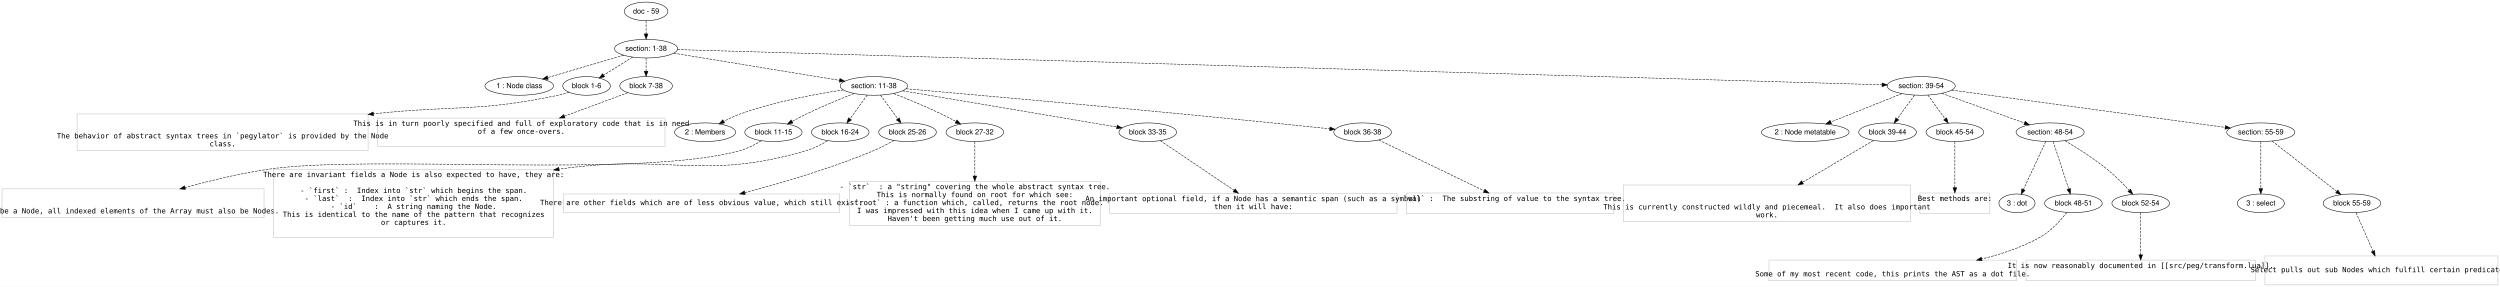
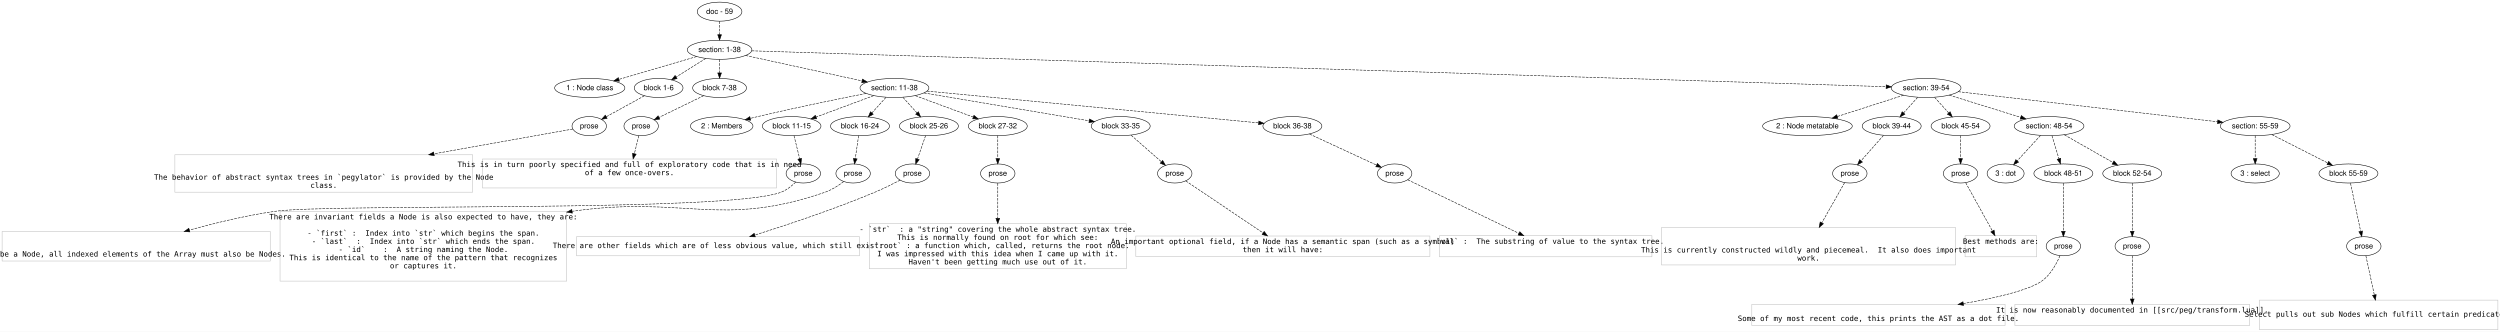
- <svg xmlns="http://www.w3.org/2000/svg" width="4829pt" height="554pt" viewBox="0.00 0.00 4829.00 554.00">
-   <g id="graph0" class="graph" transform="scale(1 1) rotate(0) translate(4 550.0003)">
-     <polygon fill="#ffffff" stroke="transparent" points="-4,4 -4,-550 4825,-550 4825,4 -4,4" />
+ <svg xmlns="http://www.w3.org/2000/svg" width="4718pt" height="626pt" viewBox="0.00 0.00 4718.00 626.00">
+   <g id="graph0" class="graph" transform="scale(1 1) rotate(0) translate(4 622.0003)">
+     <polygon fill="#ffffff" stroke="transparent" points="-4,4 -4,-622 4714,-622 4714,4 -4,4" />
    <g id="node1" class="node">
-       <ellipse fill="none" stroke="#000000" cx="1244" cy="-528" rx="42.122" ry="18" />
-       <text text-anchor="middle" x="1244" y="-523.8" font-family="Helvetica,sans-Serif" font-size="14.00" fill="#000000">doc - 59</text>
+       <ellipse fill="none" stroke="#000000" cx="1354" cy="-600" rx="42.122" ry="18" />
+       <text text-anchor="middle" x="1354" y="-595.8" font-family="Helvetica,sans-Serif" font-size="14.00" fill="#000000">doc - 59</text>
    </g>
    <g id="node2" class="node">
-       <ellipse fill="none" stroke="#000000" cx="1244" cy="-456" rx="60.983" ry="18" />
-       <text text-anchor="middle" x="1244" y="-451.8" font-family="Helvetica,sans-Serif" font-size="14.00" fill="#000000">section: 1-38</text>
+       <ellipse fill="none" stroke="#000000" cx="1354" cy="-528" rx="60.983" ry="18" />
+       <text text-anchor="middle" x="1354" y="-523.8" font-family="Helvetica,sans-Serif" font-size="14.00" fill="#000000">section: 1-38</text>
    </g>
    <g id="edge1" class="edge">
-       <path fill="none" stroke="#000000" stroke-dasharray="5,2" d="M1244,-509.832C1244,-502.131 1244,-492.975 1244,-484.417" />
-       <polygon fill="#000000" stroke="#000000" points="1247.5,-484.413 1244,-474.414 1240.5,-484.414 1247.5,-484.413" />
+       <path fill="none" stroke="#000000" stroke-dasharray="5,2" d="M1354,-581.832C1354,-574.131 1354,-564.975 1354,-556.417" />
+       <polygon fill="#000000" stroke="#000000" points="1357.5,-556.413 1354,-546.414 1350.5,-556.414 1357.5,-556.413" />
    </g>
    <g id="node3" class="node">
-       <ellipse fill="none" stroke="#000000" cx="999" cy="-384" rx="66.286" ry="18" />
-       <text text-anchor="middle" x="999" y="-379.8" font-family="Helvetica,sans-Serif" font-size="14.00" fill="#000000">1 : Node class</text>
+       <ellipse fill="none" stroke="#000000" cx="1109" cy="-456" rx="66.286" ry="18" />
+       <text text-anchor="middle" x="1109" y="-451.8" font-family="Helvetica,sans-Serif" font-size="14.00" fill="#000000">1 : Node class</text>
    </g>
    <g id="edge2" class="edge">
-       <path fill="none" stroke="#000000" stroke-dasharray="5,2" d="M1200.763,-443.294C1159.895,-431.284 1098.4,-413.212 1054.047,-400.177" />
-       <polygon fill="#000000" stroke="#000000" points="1054.875,-396.773 1044.294,-397.311 1052.901,-403.489 1054.875,-396.773" />
+       <path fill="none" stroke="#000000" stroke-dasharray="5,2" d="M1310.763,-515.294C1269.895,-503.284 1208.4,-485.212 1164.047,-472.177" />
+       <polygon fill="#000000" stroke="#000000" points="1164.875,-468.773 1154.294,-469.311 1162.901,-475.489 1164.875,-468.773" />
    </g>
    <g id="node4" class="node">
-       <ellipse fill="none" stroke="#000000" cx="1129" cy="-384" rx="45.98" ry="18" />
-       <text text-anchor="middle" x="1129" y="-379.8" font-family="Helvetica,sans-Serif" font-size="14.00" fill="#000000">block 1-6</text>
+       <ellipse fill="none" stroke="#000000" cx="1239" cy="-456" rx="45.98" ry="18" />
+       <text text-anchor="middle" x="1239" y="-451.8" font-family="Helvetica,sans-Serif" font-size="14.00" fill="#000000">block 1-6</text>
    </g>
    <g id="edge3" class="edge">
-       <path fill="none" stroke="#000000" stroke-dasharray="5,2" d="M1217.905,-439.662C1201.427,-429.346 1179.985,-415.921 1162.287,-404.841" />
-       <polygon fill="#000000" stroke="#000000" points="1163.753,-401.629 1153.419,-399.289 1160.038,-407.562 1163.753,-401.629" />
+       <path fill="none" stroke="#000000" stroke-dasharray="5,2" d="M1327.905,-511.662C1311.427,-501.346 1289.985,-487.921 1272.287,-476.841" />
+       <polygon fill="#000000" stroke="#000000" points="1273.753,-473.629 1263.419,-471.289 1270.038,-479.562 1273.753,-473.629" />
    </g>
    <g id="node5" class="node">
-       <ellipse fill="none" stroke="#000000" cx="1244" cy="-384" rx="50.817" ry="18" />
-       <text text-anchor="middle" x="1244" y="-379.8" font-family="Helvetica,sans-Serif" font-size="14.00" fill="#000000">block 7-38</text>
+       <ellipse fill="none" stroke="#000000" cx="1354" cy="-456" rx="50.817" ry="18" />
+       <text text-anchor="middle" x="1354" y="-451.8" font-family="Helvetica,sans-Serif" font-size="14.00" fill="#000000">block 7-38</text>
    </g>
    <g id="edge4" class="edge">
-       <path fill="none" stroke="#000000" stroke-dasharray="5,2" d="M1244,-437.832C1244,-430.131 1244,-420.975 1244,-412.417" />
-       <polygon fill="#000000" stroke="#000000" points="1247.5,-412.413 1244,-402.414 1240.5,-412.414 1247.5,-412.413" />
+       <path fill="none" stroke="#000000" stroke-dasharray="5,2" d="M1354,-509.832C1354,-502.131 1354,-492.975 1354,-484.417" />
+       <polygon fill="#000000" stroke="#000000" points="1357.5,-484.413 1354,-474.414 1350.5,-484.414 1357.5,-484.413" />
    </g>
    <g id="node6" class="node">
-       <ellipse fill="none" stroke="#000000" cx="1684" cy="-384" rx="65.014" ry="18" />
-       <text text-anchor="middle" x="1684" y="-379.8" font-family="Helvetica,sans-Serif" font-size="14.00" fill="#000000">section: 11-38</text>
+       <ellipse fill="none" stroke="#000000" cx="1684" cy="-456" rx="65.014" ry="18" />
+       <text text-anchor="middle" x="1684" y="-451.8" font-family="Helvetica,sans-Serif" font-size="14.00" fill="#000000">section: 11-38</text>
    </g>
    <g id="edge5" class="edge">
-       <path fill="none" stroke="#000000" stroke-dasharray="5,2" d="M1297.513,-447.244C1378.033,-434.068 1530.21,-409.166 1617.665,-394.855" />
-       <polygon fill="#000000" stroke="#000000" points="1618.437,-398.275 1627.741,-393.206 1617.307,-391.367 1618.437,-398.275" />
+       <path fill="none" stroke="#000000" stroke-dasharray="5,2" d="M1403.048,-517.299C1461.59,-504.526 1559.51,-483.162 1622.912,-469.329" />
+       <polygon fill="#000000" stroke="#000000" points="1623.756,-472.727 1632.78,-467.176 1622.264,-465.888 1623.756,-472.727" />
    </g>
    <g id="node7" class="node">
-       <ellipse fill="none" stroke="#000000" cx="3707" cy="-384" rx="65.819" ry="18" />
-       <text text-anchor="middle" x="3707" y="-379.8" font-family="Helvetica,sans-Serif" font-size="14.00" fill="#000000">section: 39-54</text>
+       <ellipse fill="none" stroke="#000000" cx="3631" cy="-456" rx="65.819" ry="18" />
+       <text text-anchor="middle" x="3631" y="-451.8" font-family="Helvetica,sans-Serif" font-size="14.00" fill="#000000">section: 39-54</text>
    </g>
    <g id="edge6" class="edge">
-       <path fill="none" stroke="#000000" stroke-dasharray="5,2" d="M1304.577,-454.229C1639.282,-444.445 3260.681,-397.047 3631.4,-386.21" />
-       <polygon fill="#000000" stroke="#000000" points="3631.59,-389.706 3641.483,-385.916 3631.385,-382.709 3631.59,-389.706" />
+       <path fill="none" stroke="#000000" stroke-dasharray="5,2" d="M1414.611,-526.084C1732.289,-516.039 3204.048,-469.501 3555.487,-458.388" />
+       <polygon fill="#000000" stroke="#000000" points="3555.671,-461.884 3565.556,-458.07 3555.45,-454.888 3555.671,-461.884" />
    </g>
    <g id="node8" class="node">
-       <polygon fill="none" stroke="#c0c0c0" points="707,-329.901 145,-329.901 145,-259.3 707,-259.3 707,-329.901" />
-       <text text-anchor="middle" x="426" y="-282.8" font-family="Inconsolata" font-size="14.00" fill="#000000">  The behavior of abstract syntax trees in `pegylator` is provided by the Node</text>
-       <text text-anchor="middle" x="426" y="-267.4" font-family="Inconsolata" font-size="14.00" fill="#000000">class.</text>
+       <ellipse fill="none" stroke="#000000" cx="1108" cy="-384" rx="32.459" ry="18" />
+       <text text-anchor="middle" x="1108" y="-379.8" font-family="Helvetica,sans-Serif" font-size="14.00" fill="#000000">prose</text>
    </g>
    <g id="edge7" class="edge">
-       <path fill="none" stroke="#000000" stroke-dasharray="5,2" d="M1095.279,-371.697C1088.318,-369.517 1080.979,-367.475 1074,-366 920.75,-333.616 876.728,-347.105 717.418,-330.13" />
-       <polygon fill="#000000" stroke="#000000" points="717.578,-326.627 707.258,-329.023 716.82,-333.585 717.578,-326.627" />
+       <path fill="none" stroke="#000000" stroke-dasharray="5,2" d="M1212.174,-441.256C1191.346,-429.809 1162.389,-413.893 1140.29,-401.747" />
+       <polygon fill="#000000" stroke="#000000" points="1141.732,-398.546 1131.282,-396.797 1138.36,-404.68 1141.732,-398.546" />
+     </g>
+     <g id="node10" class="node">
+       <ellipse fill="none" stroke="#000000" cx="1206" cy="-384" rx="32.459" ry="18" />
+       <text text-anchor="middle" x="1206" y="-379.8" font-family="Helvetica,sans-Serif" font-size="14.00" fill="#000000">prose</text>
+     </g>
+     <g id="edge9" class="edge">
+       <path fill="none" stroke="#000000" stroke-dasharray="5,2" d="M1324.05,-441.43C1299.634,-429.552 1265.158,-412.78 1239.765,-400.426" />
+       <polygon fill="#000000" stroke="#000000" points="1241.041,-397.155 1230.517,-395.928 1237.978,-403.45 1241.041,-397.155" />
+     </g>
+     <g id="node12" class="node">
+       <ellipse fill="none" stroke="#000000" cx="1358" cy="-384" rx="59.003" ry="18" />
+       <text text-anchor="middle" x="1358" y="-379.8" font-family="Helvetica,sans-Serif" font-size="14.00" fill="#000000">2 : Members</text>
+     </g>
+     <g id="edge11" class="edge">
+       <path fill="none" stroke="#000000" stroke-dasharray="5,2" d="M1630.453,-445.644C1578.145,-435.328 1496.358,-418.663 1426,-402 1421.414,-400.914 1416.665,-399.746 1411.907,-398.546" />
+       <polygon fill="#000000" stroke="#000000" points="1412.731,-395.145 1402.175,-396.053 1410.994,-401.926 1412.731,-395.145" />
+     </g>
+     <g id="node13" class="node">
+       <ellipse fill="none" stroke="#000000" cx="1490" cy="-384" rx="55.35" ry="18" />
+       <text text-anchor="middle" x="1490" y="-379.8" font-family="Helvetica,sans-Serif" font-size="14.00" fill="#000000">block 11-15</text>
+     </g>
+     <g id="edge12" class="edge">
+       <path fill="none" stroke="#000000" stroke-dasharray="5,2" d="M1644.741,-441.43C1613.301,-429.762 1569.136,-413.37 1536.032,-401.084" />
+       <polygon fill="#000000" stroke="#000000" points="1537.168,-397.773 1526.575,-397.575 1534.733,-404.336 1537.168,-397.773" />
+     </g>
+     <g id="node14" class="node">
+       <ellipse fill="none" stroke="#000000" cx="1619" cy="-384" rx="55.654" ry="18" />
+       <text text-anchor="middle" x="1619" y="-379.8" font-family="Helvetica,sans-Serif" font-size="14.00" fill="#000000">block 16-24</text>
+     </g>
+     <g id="edge13" class="edge">
+       <path fill="none" stroke="#000000" stroke-dasharray="5,2" d="M1667.933,-438.203C1659.923,-429.331 1650.107,-418.457 1641.374,-408.784" />
+       <polygon fill="#000000" stroke="#000000" points="1643.957,-406.422 1634.658,-401.345 1638.761,-411.113 1643.957,-406.422" />
+     </g>
+     <g id="node15" class="node">
+       <ellipse fill="none" stroke="#000000" cx="1749" cy="-384" rx="55.654" ry="18" />
+       <text text-anchor="middle" x="1749" y="-379.8" font-family="Helvetica,sans-Serif" font-size="14.00" fill="#000000">block 25-26</text>
+     </g>
+     <g id="edge14" class="edge">
+       <path fill="none" stroke="#000000" stroke-dasharray="5,2" d="M1700.067,-438.203C1708.077,-429.331 1717.893,-418.457 1726.626,-408.784" />
+       <polygon fill="#000000" stroke="#000000" points="1729.239,-411.113 1733.342,-401.345 1724.043,-406.422 1729.239,-411.113" />
+     </g>
+     <g id="node16" class="node">
+       <ellipse fill="none" stroke="#000000" cx="1879" cy="-384" rx="55.654" ry="18" />
+       <text text-anchor="middle" x="1879" y="-379.8" font-family="Helvetica,sans-Serif" font-size="14.00" fill="#000000">block 27-32</text>
+     </g>
+     <g id="edge15" class="edge">
+       <path fill="none" stroke="#000000" stroke-dasharray="5,2" d="M1723.461,-441.43C1755.063,-429.762 1799.456,-413.37 1832.73,-401.084" />
+       <polygon fill="#000000" stroke="#000000" points="1834.067,-404.322 1842.236,-397.575 1831.643,-397.755 1834.067,-404.322" />
+     </g>
+     <g id="node17" class="node">
+       <ellipse fill="none" stroke="#000000" cx="2111" cy="-384" rx="55.654" ry="18" />
+       <text text-anchor="middle" x="2111" y="-379.8" font-family="Helvetica,sans-Serif" font-size="14.00" fill="#000000">block 33-35</text>
+     </g>
+     <g id="edge16" class="edge">
+       <path fill="none" stroke="#000000" stroke-dasharray="5,2" d="M1739.823,-446.588C1820.442,-432.994 1968.833,-407.972 2051.472,-394.038" />
+       <polygon fill="#000000" stroke="#000000" points="2052.181,-397.468 2061.46,-392.354 2051.017,-390.565 2052.181,-397.468" />
+     </g>
+     <g id="node18" class="node">
+       <ellipse fill="none" stroke="#000000" cx="2435" cy="-384" rx="55.654" ry="18" />
+       <text text-anchor="middle" x="2435" y="-379.8" font-family="Helvetica,sans-Serif" font-size="14.00" fill="#000000">block 36-38</text>
+     </g>
+     <g id="edge17" class="edge">
+       <path fill="none" stroke="#000000" stroke-dasharray="5,2" d="M1745.457,-450.108C1885.751,-436.658 2228.444,-403.803 2371.076,-390.129" />
+       <polygon fill="#000000" stroke="#000000" points="2371.782,-393.577 2381.402,-389.139 2371.113,-386.609 2371.782,-393.577" />
+     </g>
+     <g id="node31" class="node">
+       <ellipse fill="none" stroke="#000000" cx="3407" cy="-384" rx="84.663" ry="18" />
+       <text text-anchor="middle" x="3407" y="-379.8" font-family="Helvetica,sans-Serif" font-size="14.00" fill="#000000">2 : Node metatable</text>
+     </g>
+     <g id="edge30" class="edge">
+       <path fill="none" stroke="#000000" stroke-dasharray="5,2" d="M3588.34,-442.288C3552.883,-430.891 3502.14,-414.581 3463.344,-402.111" />
+       <polygon fill="#000000" stroke="#000000" points="3464.346,-398.757 3453.754,-399.029 3462.204,-405.421 3464.346,-398.757" />
+     </g>
+     <g id="node32" class="node">
+       <ellipse fill="none" stroke="#000000" cx="3566" cy="-384" rx="55.654" ry="18" />
+       <text text-anchor="middle" x="3566" y="-379.8" font-family="Helvetica,sans-Serif" font-size="14.00" fill="#000000">block 39-44</text>
+     </g>
+     <g id="edge31" class="edge">
+       <path fill="none" stroke="#000000" stroke-dasharray="5,2" d="M3614.933,-438.203C3606.923,-429.331 3597.107,-418.457 3588.374,-408.784" />
+       <polygon fill="#000000" stroke="#000000" points="3590.957,-406.422 3581.658,-401.345 3585.761,-411.113 3590.957,-406.422" />
+     </g>
+     <g id="node33" class="node">
+       <ellipse fill="none" stroke="#000000" cx="3696" cy="-384" rx="55.654" ry="18" />
+       <text text-anchor="middle" x="3696" y="-379.8" font-family="Helvetica,sans-Serif" font-size="14.00" fill="#000000">block 45-54</text>
+     </g>
+     <g id="edge32" class="edge">
+       <path fill="none" stroke="#000000" stroke-dasharray="5,2" d="M3647.067,-438.203C3655.077,-429.331 3664.893,-418.457 3673.626,-408.784" />
+       <polygon fill="#000000" stroke="#000000" points="3676.239,-411.113 3680.342,-401.345 3671.043,-406.422 3676.239,-411.113" />
+     </g>
+     <g id="node34" class="node">
+       <ellipse fill="none" stroke="#000000" cx="3863" cy="-384" rx="65.819" ry="18" />
+       <text text-anchor="middle" x="3863" y="-379.8" font-family="Helvetica,sans-Serif" font-size="14.00" fill="#000000">section: 48-54</text>
+     </g>
+     <g id="edge33" class="edge">
+       <path fill="none" stroke="#000000" stroke-dasharray="5,2" d="M3674.637,-442.458C3712.835,-430.603 3768.461,-413.34 3809.365,-400.646" />
+       <polygon fill="#000000" stroke="#000000" points="3810.651,-403.911 3819.164,-397.604 3808.576,-397.226 3810.651,-403.911" />
+     </g>
+     <g id="node35" class="node">
+       <ellipse fill="none" stroke="#000000" cx="4252" cy="-384" rx="65.819" ry="18" />
+       <text text-anchor="middle" x="4252" y="-379.8" font-family="Helvetica,sans-Serif" font-size="14.00" fill="#000000">section: 55-59</text>
+     </g>
+     <g id="edge34" class="edge">
+       <path fill="none" stroke="#000000" stroke-dasharray="5,2" d="M3691.675,-448.966C3807.149,-435.577 4057.952,-406.499 4181.009,-392.231" />
+       <polygon fill="#000000" stroke="#000000" points="4181.549,-395.692 4191.079,-391.064 4180.742,-388.739 4181.549,-395.692" />
    </g>
    <g id="node9" class="node">
-       <polygon fill="none" stroke="#c0c0c0" points="1280.5,-321.901 725.5,-321.901 725.5,-267.3 1280.5,-267.3 1280.5,-321.901" />
-       <text text-anchor="middle" x="1003" y="-306.8" font-family="Inconsolata" font-size="14.00" fill="#000000">This is in turn poorly specified and full of exploratory code that is in need</text>
-       <text text-anchor="middle" x="1003" y="-291.4" font-family="Inconsolata" font-size="14.00" fill="#000000">of a few once-overs.</text>
+       <polygon fill="none" stroke="#c0c0c0" points="888,-329.901 326,-329.901 326,-259.3 888,-259.3 888,-329.901" />
+       <text text-anchor="middle" x="607" y="-282.8" font-family="Inconsolata" font-size="14.00" fill="#000000">  The behavior of abstract syntax trees in `pegylator` is provided by the Node</text>
+       <text text-anchor="middle" x="607" y="-267.4" font-family="Inconsolata" font-size="14.00" fill="#000000">class.</text>
    </g>
    <g id="edge8" class="edge">
-       <path fill="none" stroke="#000000" stroke-dasharray="5,2" d="M1208.698,-370.905C1176.609,-359.002 1128.017,-340.976 1086.117,-325.433" />
-       <polygon fill="#000000" stroke="#000000" points="1087.328,-322.149 1076.735,-321.953 1084.894,-328.712 1087.328,-322.149" />
-     </g>
-     <g id="node10" class="node">
-       <ellipse fill="none" stroke="#000000" cx="1358" cy="-294.6" rx="59.003" ry="18" />
-       <text text-anchor="middle" x="1358" y="-290.4" font-family="Helvetica,sans-Serif" font-size="14.00" fill="#000000">2 : Members</text>
-     </g>
-     <g id="edge9" class="edge">
-       <path fill="none" stroke="#000000" stroke-dasharray="5,2" d="M1625.112,-376.368C1571.99,-368.389 1492.257,-353.673 1426,-330 1415.253,-326.16 1404.075,-320.921 1393.963,-315.651" />
-       <polygon fill="#000000" stroke="#000000" points="1395.482,-312.494 1385.017,-310.841 1392.167,-318.659 1395.482,-312.494" />
+       <path fill="none" stroke="#000000" stroke-dasharray="5,2" d="M1077.038,-378.475C1024.855,-369.164 915.251,-349.606 815.001,-331.717" />
+       <polygon fill="#000000" stroke="#000000" points="815.479,-328.247 805.02,-329.936 814.25,-335.138 815.479,-328.247" />
    </g>
    <g id="node11" class="node">
-       <ellipse fill="none" stroke="#000000" cx="1490" cy="-294.6" rx="55.35" ry="18" />
-       <text text-anchor="middle" x="1490" y="-290.4" font-family="Helvetica,sans-Serif" font-size="14.00" fill="#000000">block 11-15</text>
+       <polygon fill="none" stroke="#c0c0c0" points="1461.5,-321.901 906.5,-321.901 906.5,-267.3 1461.5,-267.3 1461.5,-321.901" />
+       <text text-anchor="middle" x="1184" y="-306.8" font-family="Inconsolata" font-size="14.00" fill="#000000">This is in turn poorly specified and full of exploratory code that is in need</text>
+       <text text-anchor="middle" x="1184" y="-291.4" font-family="Inconsolata" font-size="14.00" fill="#000000">of a few once-overs.</text>
    </g>
    <g id="edge10" class="edge">
-       <path fill="none" stroke="#000000" stroke-dasharray="5,2" d="M1645.678,-369.386C1619.523,-359.095 1584.266,-344.601 1554,-330 1544.736,-325.532 1534.928,-320.347 1525.846,-315.346" />
-       <polygon fill="#000000" stroke="#000000" points="1527.493,-312.257 1517.054,-310.441 1524.082,-318.37 1527.493,-312.257" />
-     </g>
-     <g id="node12" class="node">
-       <ellipse fill="none" stroke="#000000" cx="1619" cy="-294.6" rx="55.654" ry="18" />
-       <text text-anchor="middle" x="1619" y="-290.4" font-family="Helvetica,sans-Serif" font-size="14.00" fill="#000000">block 16-24</text>
-     </g>
-     <g id="edge11" class="edge">
-       <path fill="none" stroke="#000000" stroke-dasharray="5,2" d="M1671.158,-366.338C1661.632,-353.236 1648.497,-335.171 1637.792,-320.447" />
-       <polygon fill="#000000" stroke="#000000" points="1640.527,-318.256 1631.815,-312.226 1634.865,-322.373 1640.527,-318.256" />
-     </g>
-     <g id="node13" class="node">
-       <ellipse fill="none" stroke="#000000" cx="1749" cy="-294.6" rx="55.654" ry="18" />
-       <text text-anchor="middle" x="1749" y="-290.4" font-family="Helvetica,sans-Serif" font-size="14.00" fill="#000000">block 25-26</text>
-     </g>
-     <g id="edge12" class="edge">
-       <path fill="none" stroke="#000000" stroke-dasharray="5,2" d="M1696.842,-366.338C1706.368,-353.236 1719.503,-335.171 1730.208,-320.447" />
-       <polygon fill="#000000" stroke="#000000" points="1733.135,-322.373 1736.185,-312.226 1727.473,-318.256 1733.135,-322.373" />
-     </g>
-     <g id="node14" class="node">
-       <ellipse fill="none" stroke="#000000" cx="1879" cy="-294.6" rx="55.654" ry="18" />
-       <text text-anchor="middle" x="1879" y="-290.4" font-family="Helvetica,sans-Serif" font-size="14.00" fill="#000000">block 27-32</text>
-     </g>
-     <g id="edge13" class="edge">
-       <path fill="none" stroke="#000000" stroke-dasharray="5,2" d="M1722.291,-369.322C1748.433,-359.004 1783.686,-344.502 1814,-330 1823.389,-325.509 1833.344,-320.315 1842.567,-315.314" />
-       <polygon fill="#000000" stroke="#000000" points="1844.417,-318.291 1851.497,-310.41 1841.047,-312.156 1844.417,-318.291" />
-     </g>
-     <g id="node15" class="node">
-       <ellipse fill="none" stroke="#000000" cx="2213" cy="-294.6" rx="55.654" ry="18" />
-       <text text-anchor="middle" x="2213" y="-290.4" font-family="Helvetica,sans-Serif" font-size="14.00" fill="#000000">block 33-35</text>
-     </g>
-     <g id="edge14" class="edge">
-       <path fill="none" stroke="#000000" stroke-dasharray="5,2" d="M1739.612,-374.602C1839.862,-357.66 2050.029,-322.142 2153.232,-304.701" />
-       <polygon fill="#000000" stroke="#000000" points="2153.901,-308.138 2163.178,-303.02 2152.735,-301.236 2153.901,-308.138" />
-     </g>
-     <g id="node16" class="node">
-       <ellipse fill="none" stroke="#000000" cx="2628" cy="-294.6" rx="55.654" ry="18" />
-       <text text-anchor="middle" x="2628" y="-290.4" font-family="Helvetica,sans-Serif" font-size="14.00" fill="#000000">block 36-38</text>
-     </g>
-     <g id="edge15" class="edge">
-       <path fill="none" stroke="#000000" stroke-dasharray="5,2" d="M1746.018,-378.571C1854.094,-369.062 2083.959,-348.633 2278,-330 2378.244,-320.375 2494.557,-308.462 2564.651,-301.203" />
-       <polygon fill="#000000" stroke="#000000" points="2565.064,-304.679 2574.65,-300.166 2564.343,-297.716 2565.064,-304.679" />
+       <path fill="none" stroke="#000000" stroke-dasharray="5,2" d="M1201.548,-365.909C1199.159,-356.201 1196.122,-343.861 1193.249,-332.186" />
+       <polygon fill="#000000" stroke="#000000" points="1196.575,-331.053 1190.787,-322.179 1189.778,-332.726 1196.575,-331.053" />
+     </g>
+     <g id="node19" class="node">
+       <ellipse fill="none" stroke="#000000" cx="1512" cy="-294.6" rx="32.459" ry="18" />
+       <text text-anchor="middle" x="1512" y="-290.4" font-family="Helvetica,sans-Serif" font-size="14.00" fill="#000000">prose</text>
+     </g>
+     <g id="edge18" class="edge">
+       <path fill="none" stroke="#000000" stroke-dasharray="5,2" d="M1494.452,-365.909C1497.523,-353.428 1501.666,-336.595 1505.154,-322.418" />
+       <polygon fill="#000000" stroke="#000000" points="1508.564,-323.212 1507.555,-312.665 1501.766,-321.539 1508.564,-323.212" />
+     </g>
+     <g id="node21" class="node">
+       <ellipse fill="none" stroke="#000000" cx="1606" cy="-294.6" rx="32.459" ry="18" />
+       <text text-anchor="middle" x="1606" y="-290.4" font-family="Helvetica,sans-Serif" font-size="14.00" fill="#000000">prose</text>
+     </g>
+     <g id="edge20" class="edge">
+       <path fill="none" stroke="#000000" stroke-dasharray="5,2" d="M1616.369,-365.909C1614.572,-353.549 1612.154,-336.921 1610.105,-322.832" />
+       <polygon fill="#000000" stroke="#000000" points="1613.53,-322.057 1608.627,-312.665 1606.602,-323.064 1613.53,-322.057" />
    </g>
    <g id="node23" class="node">
-       <ellipse fill="none" stroke="#000000" cx="3483" cy="-294.6" rx="84.663" ry="18" />
-       <text text-anchor="middle" x="3483" y="-290.4" font-family="Helvetica,sans-Serif" font-size="14.00" fill="#000000">2 : Node metatable</text>
+       <ellipse fill="none" stroke="#000000" cx="1718" cy="-294.6" rx="32.459" ry="18" />
+       <text text-anchor="middle" x="1718" y="-290.4" font-family="Helvetica,sans-Serif" font-size="14.00" fill="#000000">prose</text>
    </g>
    <g id="edge22" class="edge">
-       <path fill="none" stroke="#000000" stroke-dasharray="5,2" d="M3669.76,-369.137C3632.134,-354.121 3573.793,-330.837 3532.339,-314.292" />
-       <polygon fill="#000000" stroke="#000000" points="3533.562,-311.012 3522.977,-310.555 3530.967,-317.513 3533.562,-311.012" />
-     </g>
-     <g id="node24" class="node">
-       <ellipse fill="none" stroke="#000000" cx="3642" cy="-294.6" rx="55.654" ry="18" />
-       <text text-anchor="middle" x="3642" y="-290.4" font-family="Helvetica,sans-Serif" font-size="14.00" fill="#000000">block 39-44</text>
-     </g>
-     <g id="edge23" class="edge">
-       <path fill="none" stroke="#000000" stroke-dasharray="5,2" d="M3694.158,-366.338C3684.632,-353.236 3671.497,-335.171 3660.792,-320.447" />
-       <polygon fill="#000000" stroke="#000000" points="3663.527,-318.256 3654.815,-312.226 3657.865,-322.373 3663.527,-318.256" />
+       <path fill="none" stroke="#000000" stroke-dasharray="5,2" d="M1742.727,-365.909C1738.37,-353.346 1732.485,-336.373 1727.549,-322.139" />
+       <polygon fill="#000000" stroke="#000000" points="1730.741,-320.661 1724.158,-312.36 1724.128,-322.954 1730.741,-320.661" />
    </g>
    <g id="node25" class="node">
-       <ellipse fill="none" stroke="#000000" cx="3772" cy="-294.6" rx="55.654" ry="18" />
-       <text text-anchor="middle" x="3772" y="-290.4" font-family="Helvetica,sans-Serif" font-size="14.00" fill="#000000">block 45-54</text>
+       <ellipse fill="none" stroke="#000000" cx="1879" cy="-294.6" rx="32.459" ry="18" />
+       <text text-anchor="middle" x="1879" y="-290.4" font-family="Helvetica,sans-Serif" font-size="14.00" fill="#000000">prose</text>
    </g>
    <g id="edge24" class="edge">
-       <path fill="none" stroke="#000000" stroke-dasharray="5,2" d="M3719.842,-366.338C3729.368,-353.236 3742.503,-335.171 3753.208,-320.447" />
-       <polygon fill="#000000" stroke="#000000" points="3756.135,-322.373 3759.185,-312.226 3750.473,-318.256 3756.135,-322.373" />
-     </g>
-     <g id="node26" class="node">
-       <ellipse fill="none" stroke="#000000" cx="3956" cy="-294.6" rx="65.819" ry="18" />
-       <text text-anchor="middle" x="3956" y="-290.4" font-family="Helvetica,sans-Serif" font-size="14.00" fill="#000000">section: 48-54</text>
-     </g>
-     <g id="edge25" class="edge">
-       <path fill="none" stroke="#000000" stroke-dasharray="5,2" d="M3747.006,-369.637C3790.387,-354.062 3859.681,-329.182 3906.468,-312.384" />
-       <polygon fill="#000000" stroke="#000000" points="3907.864,-315.602 3916.093,-308.928 3905.499,-309.013 3907.864,-315.602" />
+       <path fill="none" stroke="#000000" stroke-dasharray="5,2" d="M1879,-365.909C1879,-353.549 1879,-336.921 1879,-322.832" />
+       <polygon fill="#000000" stroke="#000000" points="1882.5,-322.665 1879,-312.665 1875.5,-322.665 1882.5,-322.665" />
    </g>
    <g id="node27" class="node">
-       <ellipse fill="none" stroke="#000000" cx="4363" cy="-294.6" rx="65.819" ry="18" />
-       <text text-anchor="middle" x="4363" y="-290.4" font-family="Helvetica,sans-Serif" font-size="14.00" fill="#000000">section: 55-59</text>
+       <ellipse fill="none" stroke="#000000" cx="2213" cy="-294.6" rx="32.459" ry="18" />
+       <text text-anchor="middle" x="2213" y="-290.4" font-family="Helvetica,sans-Serif" font-size="14.00" fill="#000000">prose</text>
    </g>
    <g id="edge26" class="edge">
-       <path fill="none" stroke="#000000" stroke-dasharray="5,2" d="M3766.082,-375.949C3887.51,-359.4 4164.554,-321.645 4293.984,-304.006" />
-       <polygon fill="#000000" stroke="#000000" points="4294.733,-307.436 4304.169,-302.618 4293.788,-300.5 4294.733,-307.436" />
-     </g>
-     <g id="node17" class="node">
+       <path fill="none" stroke="#000000" stroke-dasharray="5,2" d="M2130.667,-366.763C2146.932,-352.507 2170.14,-332.166 2187.772,-316.712" />
+       <polygon fill="#000000" stroke="#000000" points="2190.223,-319.218 2195.437,-309.994 2185.609,-313.953 2190.223,-319.218" />
+     </g>
+     <g id="node29" class="node">
+       <ellipse fill="none" stroke="#000000" cx="2628" cy="-294.6" rx="32.459" ry="18" />
+       <text text-anchor="middle" x="2628" y="-290.4" font-family="Helvetica,sans-Serif" font-size="14.00" fill="#000000">prose</text>
+     </g>
+     <g id="edge28" class="edge">
+       <path fill="none" stroke="#000000" stroke-dasharray="5,2" d="M2467.304,-369.037C2502.372,-352.793 2558.141,-326.96 2593.898,-310.397" />
+       <polygon fill="#000000" stroke="#000000" points="2595.373,-313.571 2602.976,-306.192 2592.431,-307.219 2595.373,-313.571" />
+     </g>
+     <g id="node20" class="node">
      <polygon fill="none" stroke="#c0c0c0" points="506,-185.202 0,-185.202 0,-129.399 506,-129.399 506,-185.202" />
      <text text-anchor="middle" x="253" y="-137.8" font-family="Inconsolata" font-size="14.00" fill="#000000">  To be a Node, all indexed elements of the Array must also be Nodes. </text>
    </g>
-     <g id="edge16" class="edge">
-       <path fill="none" stroke="#000000" stroke-dasharray="5,2" d="M1466.54,-278.159C1454.906,-270.935 1440.309,-263.197 1426,-259.2 1230.866,-204.698 715.536,-252.065 515,-223.2 460.927,-215.417 401.822,-201.074 353.458,-187.752" />
-       <polygon fill="#000000" stroke="#000000" points="354.192,-184.324 343.62,-185.016 352.316,-191.068 354.192,-184.324" />
-     </g>
-     <g id="node18" class="node">
+     <g id="edge19" class="edge">
+       <path fill="none" stroke="#000000" stroke-dasharray="5,2" d="M1497.694,-278.368C1490.239,-271.097 1480.495,-263.259 1470,-259.2 1370.961,-220.9 620.117,-238.233 515,-223.2 460.92,-215.466 401.814,-201.128 353.451,-187.796" />
+       <polygon fill="#000000" stroke="#000000" points="354.186,-184.368 343.614,-185.058 352.309,-191.111 354.186,-184.368" />
+     </g>
+     <g id="node22" class="node">
      <polygon fill="none" stroke="#c0c0c0" points="1065.5,-223.101 524.5,-223.101 524.5,-91.5 1065.5,-91.5 1065.5,-223.101" />
      <text text-anchor="middle" x="795" y="-208" font-family="Inconsolata" font-size="14.00" fill="#000000">There are invariant fields a Node is also expected to have, they are:</text>
      <text text-anchor="middle" x="795" y="-192.6" font-family="Inconsolata" font-size="14.00" fill="#000000"> </text>
      <text text-anchor="middle" x="795" y="-177.2" font-family="Inconsolata" font-size="14.00" fill="#000000">  - `first` :  Index into `str` which begins the span.</text>
      <text text-anchor="middle" x="795" y="-161.8" font-family="Inconsolata" font-size="14.00" fill="#000000">  - `last`  :  Index into `str` which ends the span.</text>
      <text text-anchor="middle" x="795" y="-146.4" font-family="Inconsolata" font-size="14.00" fill="#000000">  - `id`    :  A string naming the Node. </text>
      <text text-anchor="middle" x="795" y="-131" font-family="Inconsolata" font-size="14.00" fill="#000000">               This is identical to the name of the pattern that recognizes</text>
      <text text-anchor="middle" x="795" y="-115.6" font-family="Inconsolata" font-size="14.00" fill="#000000">               or captures it.</text>
    </g>
-     <g id="edge17" class="edge">
-       <path fill="none" stroke="#000000" stroke-dasharray="5,2" d="M1594.77,-278.202C1582.983,-271.082 1568.297,-263.418 1554,-259.2 1352.334,-199.71 1287.94,-254.057 1075.596,-223.209" />
-       <polygon fill="#000000" stroke="#000000" points="1076.108,-219.746 1065.7,-221.725 1075.07,-226.669 1076.108,-219.746" />
-     </g>
-     <g id="node19" class="node">
+     <g id="edge21" class="edge">
+       <path fill="none" stroke="#000000" stroke-dasharray="5,2" d="M1588.128,-279.274C1578.397,-271.846 1565.762,-263.601 1553,-259.2 1354.736,-190.842 1287.649,-253.675 1075.894,-223.245" />
+       <polygon fill="#000000" stroke="#000000" points="1076.107,-219.738 1065.7,-221.725 1075.074,-226.662 1076.107,-219.738" />
+     </g>
+     <g id="node24" class="node">
      <polygon fill="none" stroke="#c0c0c0" points="1618,-175.3 1084,-175.3 1084,-139.3 1618,-139.3 1618,-175.3" />
      <text text-anchor="middle" x="1351" y="-153.8" font-family="Inconsolata" font-size="14.00" fill="#000000">There are other fields which are of less obvious value, which still exist:</text>
    </g>
-     <g id="edge18" class="edge">
-       <path fill="none" stroke="#000000" stroke-dasharray="5,2" d="M1722.719,-278.713C1711.116,-272.115 1697.149,-264.726 1684,-259.2 1601.524,-224.541 1503.137,-195.904 1434.787,-177.907" />
-       <polygon fill="#000000" stroke="#000000" points="1435.486,-174.472 1424.926,-175.329 1433.716,-181.244 1435.486,-174.472" />
-     </g>
-     <g id="node20" class="node">
+     <g id="edge23" class="edge">
+       <path fill="none" stroke="#000000" stroke-dasharray="5,2" d="M1694.694,-282.013C1681.009,-274.868 1663.259,-266.018 1647,-259.2 1571.035,-227.348 1481.267,-197.494 1420.667,-178.437" />
+       <polygon fill="#000000" stroke="#000000" points="1421.414,-175.003 1410.824,-175.356 1419.322,-181.684 1421.414,-175.003" />
+     </g>
+     <g id="node26" class="node">
      <polygon fill="none" stroke="#c0c0c0" points="2121.5,-199.8 1636.5,-199.8 1636.5,-114.8 2121.5,-114.8 2121.5,-199.8" />
      <text text-anchor="middle" x="1879" y="-184.6" font-family="Inconsolata" font-size="14.00" fill="#000000">  - `str`  : a "string" covering the whole abstract syntax tree.</text>
      <text text-anchor="middle" x="1879" y="-169.2" font-family="Inconsolata" font-size="14.00" fill="#000000">             This is normally found on root for which see:</text>
      <text text-anchor="middle" x="1879" y="-153.8" font-family="Inconsolata" font-size="14.00" fill="#000000">  - `root` : a function which, called, returns the root node.</text>
      <text text-anchor="middle" x="1879" y="-138.4" font-family="Inconsolata" font-size="14.00" fill="#000000">             I was impressed with this idea when I came up with it.</text>
      <text text-anchor="middle" x="1879" y="-123" font-family="Inconsolata" font-size="14.00" fill="#000000">             Haven't been getting much use out of it.</text>
    </g>
-     <g id="edge19" class="edge">
+     <g id="edge25" class="edge">
      <path fill="none" stroke="#000000" stroke-dasharray="5,2" d="M1879,-276.368C1879,-259.466 1879,-233.475 1879,-210.085" />
      <polygon fill="#000000" stroke="#000000" points="1882.5,-209.909 1879,-199.91 1875.5,-209.91 1882.5,-209.909" />
    </g>
-     <g id="node21" class="node">
+     <g id="node28" class="node">
      <polygon fill="none" stroke="#c0c0c0" points="2694.5,-176.601 2139.5,-176.601 2139.5,-138 2694.5,-138 2694.5,-176.601" />
      <text text-anchor="middle" x="2417" y="-161.5" font-family="Inconsolata" font-size="14.00" fill="#000000">An important optional field, if a Node has a semantic span (such as a symbol)</text>
      <text text-anchor="middle" x="2417" y="-146.1" font-family="Inconsolata" font-size="14.00" fill="#000000">then it will have:</text>
    </g>
-     <g id="edge20" class="edge">
-       <path fill="none" stroke="#000000" stroke-dasharray="5,2" d="M2237.203,-278.311C2272.477,-254.57 2338.316,-210.258 2379.783,-182.349" />
-       <polygon fill="#000000" stroke="#000000" points="2381.9,-185.143 2388.242,-176.656 2377.991,-179.336 2381.9,-185.143" />
-     </g>
-     <g id="node22" class="node">
+     <g id="edge27" class="edge">
+       <path fill="none" stroke="#000000" stroke-dasharray="5,2" d="M2233.683,-280.68C2267.894,-257.655 2336.735,-211.321 2379.635,-182.448" />
+       <polygon fill="#000000" stroke="#000000" points="2381.771,-185.23 2388.113,-176.743 2377.862,-179.423 2381.771,-185.23" />
+     </g>
+     <g id="node30" class="node">
      <polygon fill="none" stroke="#c0c0c0" points="3113.5,-177.202 2712.5,-177.202 2712.5,-137.398 3113.5,-137.398 3113.5,-177.202" />
      <text text-anchor="middle" x="2913" y="-161.8" font-family="Inconsolata" font-size="14.00" fill="#000000">  - `val` :  The substring of value to the syntax tree.</text>
    </g>
-     <g id="edge21" class="edge">
-       <path fill="none" stroke="#000000" stroke-dasharray="5,2" d="M2659.315,-279.514C2708.453,-255.841 2804.116,-209.756 2862.899,-181.436" />
-       <polygon fill="#000000" stroke="#000000" points="2864.514,-184.543 2872.004,-177.05 2861.476,-178.237 2864.514,-184.543" />
-     </g>
-     <g id="node28" class="node">
+     <g id="edge29" class="edge">
+       <path fill="none" stroke="#000000" stroke-dasharray="5,2" d="M2652.793,-282.656C2699.424,-260.191 2801.019,-211.248 2862.56,-181.6" />
+       <polygon fill="#000000" stroke="#000000" points="2864.218,-184.686 2871.709,-177.192 2861.18,-178.38 2864.218,-184.686" />
+     </g>
+     <g id="node36" class="node">
+       <ellipse fill="none" stroke="#000000" cx="3487" cy="-294.6" rx="32.459" ry="18" />
+       <text text-anchor="middle" x="3487" y="-290.4" font-family="Helvetica,sans-Serif" font-size="14.00" fill="#000000">prose</text>
+     </g>
+     <g id="edge35" class="edge">
+       <path fill="none" stroke="#000000" stroke-dasharray="5,2" d="M3550.392,-366.338C3538.403,-352.77 3521.71,-333.879 3508.463,-318.889" />
+       <polygon fill="#000000" stroke="#000000" points="3510.755,-316.196 3501.51,-311.02 3505.509,-320.832 3510.755,-316.196" />
+     </g>
+     <g id="node38" class="node">
+       <ellipse fill="none" stroke="#000000" cx="3696" cy="-294.6" rx="32.459" ry="18" />
+       <text text-anchor="middle" x="3696" y="-290.4" font-family="Helvetica,sans-Serif" font-size="14.00" fill="#000000">prose</text>
+     </g>
+     <g id="edge37" class="edge">
+       <path fill="none" stroke="#000000" stroke-dasharray="5,2" d="M3696,-365.909C3696,-353.549 3696,-336.921 3696,-322.832" />
+       <polygon fill="#000000" stroke="#000000" points="3699.5,-322.665 3696,-312.665 3692.5,-322.665 3699.5,-322.665" />
+     </g>
+     <g id="node40" class="node">
+       <ellipse fill="none" stroke="#000000" cx="3781" cy="-294.6" rx="34.881" ry="18" />
+       <text text-anchor="middle" x="3781" y="-290.4" font-family="Helvetica,sans-Serif" font-size="14.00" fill="#000000">3 : dot</text>
+     </g>
+     <g id="edge39" class="edge">
+       <path fill="none" stroke="#000000" stroke-dasharray="5,2" d="M3846.799,-366.338C3834.24,-352.644 3816.706,-333.529 3802.897,-318.473" />
+       <polygon fill="#000000" stroke="#000000" points="3805.4,-316.024 3796.061,-311.02 3800.241,-320.756 3805.4,-316.024" />
+     </g>
+     <g id="node41" class="node">
+       <ellipse fill="none" stroke="#000000" cx="3890" cy="-294.6" rx="55.654" ry="18" />
+       <text text-anchor="middle" x="3890" y="-290.4" font-family="Helvetica,sans-Serif" font-size="14.00" fill="#000000">block 48-51</text>
+     </g>
+     <g id="edge40" class="edge">
+       <path fill="none" stroke="#000000" stroke-dasharray="5,2" d="M3868.464,-365.909C3872.233,-353.428 3877.317,-336.595 3881.599,-322.418" />
+       <polygon fill="#000000" stroke="#000000" points="3885.004,-323.25 3884.544,-312.665 3878.302,-321.226 3885.004,-323.25" />
+     </g>
+     <g id="node42" class="node">
+       <ellipse fill="none" stroke="#000000" cx="4020" cy="-294.6" rx="55.654" ry="18" />
+       <text text-anchor="middle" x="4020" y="-290.4" font-family="Helvetica,sans-Serif" font-size="14.00" fill="#000000">block 52-54</text>
+     </g>
+     <g id="edge41" class="edge">
+       <path fill="none" stroke="#000000" stroke-dasharray="5,2" d="M3891.796,-367.603C3917.565,-352.929 3955.473,-331.344 3983.388,-315.448" />
+       <polygon fill="#000000" stroke="#000000" points="3985.481,-318.284 3992.439,-310.294 3982.017,-312.201 3985.481,-318.284" />
+     </g>
+     <g id="node47" class="node">
+       <ellipse fill="none" stroke="#000000" cx="4252" cy="-294.6" rx="45.496" ry="18" />
+       <text text-anchor="middle" x="4252" y="-290.4" font-family="Helvetica,sans-Serif" font-size="14.00" fill="#000000">3 : select</text>
+     </g>
+     <g id="edge46" class="edge">
+       <path fill="none" stroke="#000000" stroke-dasharray="5,2" d="M4252,-365.909C4252,-353.549 4252,-336.921 4252,-322.832" />
+       <polygon fill="#000000" stroke="#000000" points="4255.5,-322.665 4252,-312.665 4248.5,-322.665 4255.5,-322.665" />
+     </g>
+     <g id="node48" class="node">
+       <ellipse fill="none" stroke="#000000" cx="4428" cy="-294.6" rx="55.654" ry="18" />
+       <text text-anchor="middle" x="4428" y="-290.4" font-family="Helvetica,sans-Serif" font-size="14.00" fill="#000000">block 55-59</text>
+     </g>
+     <g id="edge47" class="edge">
+       <path fill="none" stroke="#000000" stroke-dasharray="5,2" d="M4283.465,-368.017C4312.983,-353.024 4357.216,-330.555 4388.97,-314.426" />
+       <polygon fill="#000000" stroke="#000000" points="4390.651,-317.497 4397.982,-309.848 4387.481,-311.256 4390.651,-317.497" />
+     </g>
+     <g id="node37" class="node">
      <polygon fill="none" stroke="#c0c0c0" points="3686.5,-192.601 3131.5,-192.601 3131.5,-122 3686.5,-122 3686.5,-192.601" />
      <text text-anchor="middle" x="3409" y="-145.5" font-family="Inconsolata" font-size="14.00" fill="#000000">  This is currently constructed wildly and piecemeal.  It also does important</text>
      <text text-anchor="middle" x="3409" y="-130.1" font-family="Inconsolata" font-size="14.00" fill="#000000">work. </text>
    </g>
-     <g id="edge27" class="edge">
-       <path fill="none" stroke="#000000" stroke-dasharray="5,2" d="M3614.816,-278.582C3581.434,-258.911 3523.601,-224.831 3477.724,-197.797" />
-       <polygon fill="#000000" stroke="#000000" points="3479.405,-194.725 3469.013,-192.664 3475.851,-200.756 3479.405,-194.725" />
-     </g>
-     <g id="node29" class="node">
+     <g id="edge36" class="edge">
+       <path fill="none" stroke="#000000" stroke-dasharray="5,2" d="M3477.121,-277.211C3466.377,-258.298 3448.782,-227.326 3434.165,-201.597" />
+       <polygon fill="#000000" stroke="#000000" points="3437.118,-199.709 3429.135,-192.743 3431.032,-203.167 3437.118,-199.709" />
+     </g>
+     <g id="node39" class="node">
      <polygon fill="none" stroke="#c0c0c0" points="3839.5,-177.202 3704.5,-177.202 3704.5,-137.398 3839.5,-137.398 3839.5,-177.202" />
      <text text-anchor="middle" x="3772" y="-161.8" font-family="Inconsolata" font-size="14.00" fill="#000000">Best methods are:</text>
    </g>
-     <g id="edge28" class="edge">
-       <path fill="none" stroke="#000000" stroke-dasharray="5,2" d="M3772,-276.368C3772,-253.7 3772,-214.687 3772,-187.52" />
-       <polygon fill="#000000" stroke="#000000" points="3775.5,-187.393 3772,-177.393 3768.5,-187.393 3775.5,-187.393" />
-     </g>
-     <g id="node30" class="node">
-       <ellipse fill="none" stroke="#000000" cx="3892" cy="-157.3" rx="34.881" ry="18" />
-       <text text-anchor="middle" x="3892" y="-153.1" font-family="Helvetica,sans-Serif" font-size="14.00" fill="#000000">3 : dot</text>
-     </g>
-     <g id="edge29" class="edge">
-       <path fill="none" stroke="#000000" stroke-dasharray="5,2" d="M3947.633,-276.651C3936.649,-253.086 3917.27,-211.513 3904.532,-184.184" />
-       <polygon fill="#000000" stroke="#000000" points="3907.564,-182.405 3900.167,-174.82 3901.219,-185.363 3907.564,-182.405" />
-     </g>
-     <g id="node31" class="node">
-       <ellipse fill="none" stroke="#000000" cx="4001" cy="-157.3" rx="55.654" ry="18" />
-       <text text-anchor="middle" x="4001" y="-153.1" font-family="Helvetica,sans-Serif" font-size="14.00" fill="#000000">block 48-51</text>
-     </g>
-     <g id="edge30" class="edge">
-       <path fill="none" stroke="#000000" stroke-dasharray="5,2" d="M3961.883,-276.651C3969.53,-253.318 3982.964,-212.331 3991.923,-184.996" />
-       <polygon fill="#000000" stroke="#000000" points="3995.327,-185.847 3995.116,-175.254 3988.675,-183.667 3995.327,-185.847" />
-     </g>
-     <g id="node32" class="node">
-       <ellipse fill="none" stroke="#000000" cx="4131" cy="-157.3" rx="55.654" ry="18" />
-       <text text-anchor="middle" x="4131" y="-153.1" font-family="Helvetica,sans-Serif" font-size="14.00" fill="#000000">block 52-54</text>
-     </g>
-     <g id="edge31" class="edge">
-       <path fill="none" stroke="#000000" stroke-dasharray="5,2" d="M3984.736,-278.293C4007.641,-264.752 4040.061,-244.349 4066,-223.2 4081.162,-210.839 4096.602,-195.332 4108.628,-182.466" />
-       <polygon fill="#000000" stroke="#000000" points="4111.442,-184.577 4115.641,-174.849 4106.293,-179.835 4111.442,-184.577" />
-     </g>
-     <g id="node35" class="node">
-       <ellipse fill="none" stroke="#000000" cx="4363" cy="-157.3" rx="45.496" ry="18" />
-       <text text-anchor="middle" x="4363" y="-153.1" font-family="Helvetica,sans-Serif" font-size="14.00" fill="#000000">3 : select</text>
-     </g>
-     <g id="edge34" class="edge">
-       <path fill="none" stroke="#000000" stroke-dasharray="5,2" d="M4363,-276.368C4363,-253.185 4363,-212.905 4363,-185.686" />
-       <polygon fill="#000000" stroke="#000000" points="4366.5,-185.608 4363,-175.608 4359.5,-185.608 4366.5,-185.608" />
-     </g>
-     <g id="node36" class="node">
-       <ellipse fill="none" stroke="#000000" cx="4539" cy="-157.3" rx="55.654" ry="18" />
-       <text text-anchor="middle" x="4539" y="-153.1" font-family="Helvetica,sans-Serif" font-size="14.00" fill="#000000">block 55-59</text>
-     </g>
-     <g id="edge35" class="edge">
-       <path fill="none" stroke="#000000" stroke-dasharray="5,2" d="M4384.935,-277.489C4416.414,-252.931 4474.472,-207.639 4509.628,-180.214" />
-       <polygon fill="#000000" stroke="#000000" points="4511.884,-182.893 4517.616,-173.982 4507.579,-177.373 4511.884,-182.893" />
-     </g>
-     <g id="node33" class="node">
-       <polygon fill="none" stroke="#c0c0c0" points="3891,-47.602 3413,-47.602 3413,-7.798 3891,-7.798 3891,-47.602" />
-       <text text-anchor="middle" x="3652" y="-16.2" font-family="Inconsolata" font-size="14.00" fill="#000000">  Some of my most recent code, this prints the AST as a dot file. </text>
-     </g>
-     <g id="edge32" class="edge">
-       <path fill="none" stroke="#000000" stroke-dasharray="5,2" d="M3988.342,-139.673C3976.519,-124.536 3957.501,-103.327 3936,-91.4 3901.782,-72.419 3862.28,-59.092 3823.82,-49.736" />
-       <polygon fill="#000000" stroke="#000000" points="3824.604,-46.325 3814.069,-47.442 3823.001,-53.139 3824.604,-46.325" />
-     </g>
-     <g id="node34" class="node">
-       <polygon fill="none" stroke="#c0c0c0" points="4352.5,-47.602 3909.5,-47.602 3909.5,-7.798 4352.5,-7.798 4352.5,-47.602" />
-       <text text-anchor="middle" x="4131" y="-32.2" font-family="Inconsolata" font-size="14.00" fill="#000000">It is now reasonably documented in [[src/peg/transform.lua]].</text>
-     </g>
-     <g id="edge33" class="edge">
-       <path fill="none" stroke="#000000" stroke-dasharray="5,2" d="M4131,-139.28C4131,-118.223 4131,-83.055 4131,-57.826" />
-       <polygon fill="#000000" stroke="#000000" points="4134.5,-57.693 4131,-47.693 4127.5,-57.693 4134.5,-57.693" />
-     </g>
-     <g id="node37" class="node">
-       <polygon fill="none" stroke="#c0c0c0" points="4821,-55.602 4371,-55.602 4371,.202 4821,.202 4821,-55.602" />
-       <text text-anchor="middle" x="4596" y="-24.2" font-family="Inconsolata" font-size="14.00" fill="#000000">  Select pulls out sub Nodes which fulfill certain predicates.</text>
-     </g>
-     <g id="edge36" class="edge">
-       <path fill="none" stroke="#000000" stroke-dasharray="5,2" d="M4546.926,-139.28C4555.351,-120.123 4568.914,-89.285 4579.648,-64.879" />
-       <polygon fill="#000000" stroke="#000000" points="4582.932,-66.105 4583.755,-55.542 4576.525,-63.287 4582.932,-66.105" />
+     <g id="edge38" class="edge">
+       <path fill="none" stroke="#000000" stroke-dasharray="5,2" d="M3705.626,-277.211C3718.329,-254.261 3740.862,-213.553 3756.111,-186.005" />
+       <polygon fill="#000000" stroke="#000000" points="3759.197,-187.656 3760.978,-177.212 3753.073,-184.266 3759.197,-187.656" />
+     </g>
+     <g id="node43" class="node">
+       <ellipse fill="none" stroke="#000000" cx="3890" cy="-157.3" rx="32.459" ry="18" />
+       <text text-anchor="middle" x="3890" y="-153.1" font-family="Helvetica,sans-Serif" font-size="14.00" fill="#000000">prose</text>
+     </g>
+     <g id="edge42" class="edge">
+       <path fill="none" stroke="#000000" stroke-dasharray="5,2" d="M3890,-276.368C3890,-253.185 3890,-212.905 3890,-185.686" />
+       <polygon fill="#000000" stroke="#000000" points="3893.5,-185.608 3890,-175.608 3886.5,-185.608 3893.5,-185.608" />
+     </g>
+     <g id="node45" class="node">
+       <ellipse fill="none" stroke="#000000" cx="4020" cy="-157.3" rx="32.459" ry="18" />
+       <text text-anchor="middle" x="4020" y="-153.1" font-family="Helvetica,sans-Serif" font-size="14.00" fill="#000000">prose</text>
+     </g>
+     <g id="edge44" class="edge">
+       <path fill="none" stroke="#000000" stroke-dasharray="5,2" d="M4020,-276.368C4020,-253.185 4020,-212.905 4020,-185.686" />
+       <polygon fill="#000000" stroke="#000000" points="4023.5,-185.608 4020,-175.608 4016.5,-185.608 4023.5,-185.608" />
+     </g>
+     <g id="node44" class="node">
+       <polygon fill="none" stroke="#c0c0c0" points="3780,-47.602 3302,-47.602 3302,-7.798 3780,-7.798 3780,-47.602" />
+       <text text-anchor="middle" x="3541" y="-16.2" font-family="Inconsolata" font-size="14.00" fill="#000000">  Some of my most recent code, this prints the AST as a dot file. </text>
+     </g>
+     <g id="edge43" class="edge">
+       <path fill="none" stroke="#000000" stroke-dasharray="5,2" d="M3883.641,-139.609C3877.251,-124.43 3865.909,-103.195 3849,-91.4 3824.079,-74.016 3762.612,-59.707 3701.087,-49.086" />
+       <polygon fill="#000000" stroke="#000000" points="3701.662,-45.633 3691.217,-47.413 3700.492,-52.535 3701.662,-45.633" />
+     </g>
+     <g id="node46" class="node">
+       <polygon fill="none" stroke="#c0c0c0" points="4241.5,-47.602 3798.5,-47.602 3798.5,-7.798 4241.5,-7.798 4241.5,-47.602" />
+       <text text-anchor="middle" x="4020" y="-32.2" font-family="Inconsolata" font-size="14.00" fill="#000000">It is now reasonably documented in [[src/peg/transform.lua]].</text>
+     </g>
+     <g id="edge45" class="edge">
+       <path fill="none" stroke="#000000" stroke-dasharray="5,2" d="M4020,-139.28C4020,-118.223 4020,-83.055 4020,-57.826" />
+       <polygon fill="#000000" stroke="#000000" points="4023.5,-57.693 4020,-47.693 4016.5,-57.693 4023.5,-57.693" />
+     </g>
+     <g id="node49" class="node">
+       <ellipse fill="none" stroke="#000000" cx="4457" cy="-157.3" rx="32.459" ry="18" />
+       <text text-anchor="middle" x="4457" y="-153.1" font-family="Helvetica,sans-Serif" font-size="14.00" fill="#000000">prose</text>
+     </g>
+     <g id="edge48" class="edge">
+       <path fill="none" stroke="#000000" stroke-dasharray="5,2" d="M4431.851,-276.368C4436.748,-253.185 4445.255,-212.905 4451.004,-185.686" />
+       <polygon fill="#000000" stroke="#000000" points="4454.491,-186.115 4453.133,-175.608 4447.642,-184.669 4454.491,-186.115" />
+     </g>
+     <g id="node50" class="node">
+       <polygon fill="none" stroke="#c0c0c0" points="4710,-55.602 4260,-55.602 4260,.202 4710,.202 4710,-55.602" />
+       <text text-anchor="middle" x="4485" y="-24.2" font-family="Inconsolata" font-size="14.00" fill="#000000">  Select pulls out sub Nodes which fulfill certain predicates.</text>
+     </g>
+     <g id="edge49" class="edge">
+       <path fill="none" stroke="#000000" stroke-dasharray="5,2" d="M4460.893,-139.28C4464.995,-120.292 4471.577,-89.83 4476.827,-65.529" />
+       <polygon fill="#000000" stroke="#000000" points="4480.294,-66.056 4478.985,-55.542 4473.452,-64.578 4480.294,-66.056" />
    </g>
  </g>
</svg>
